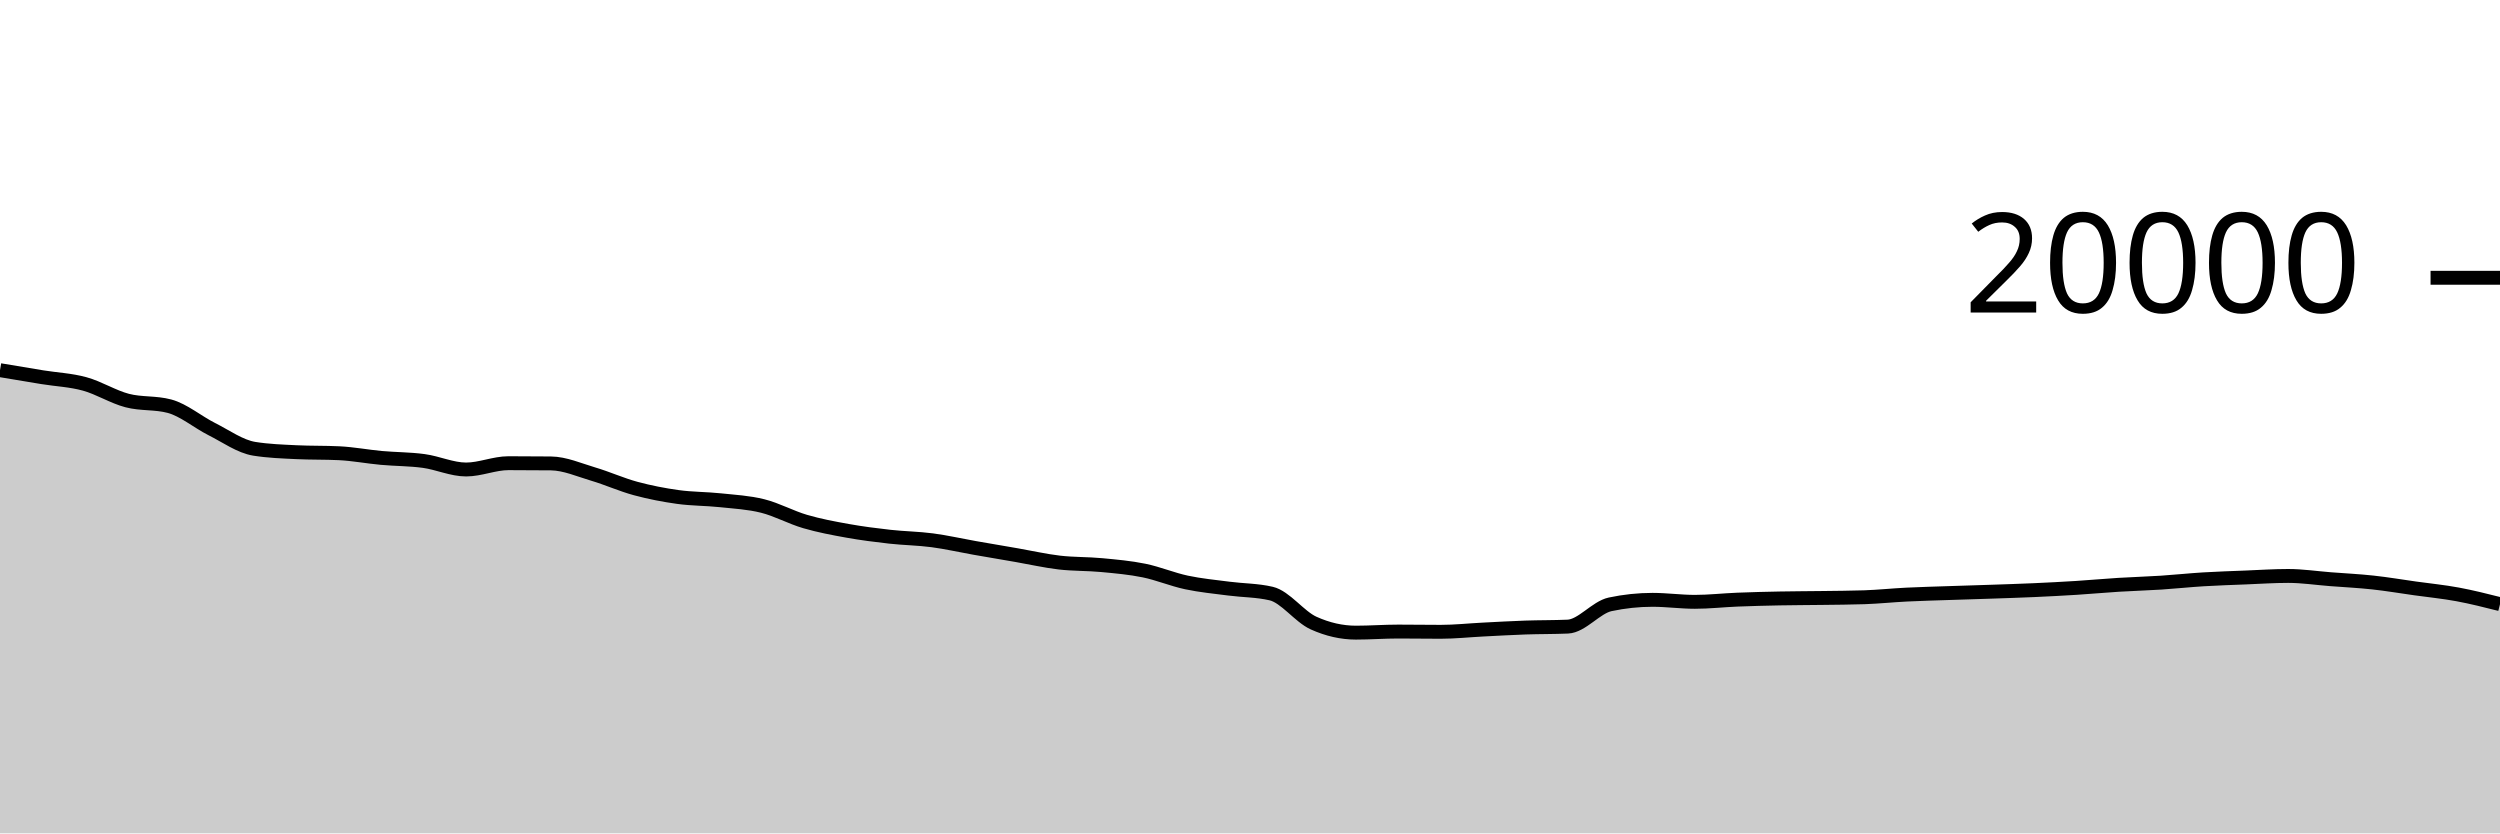
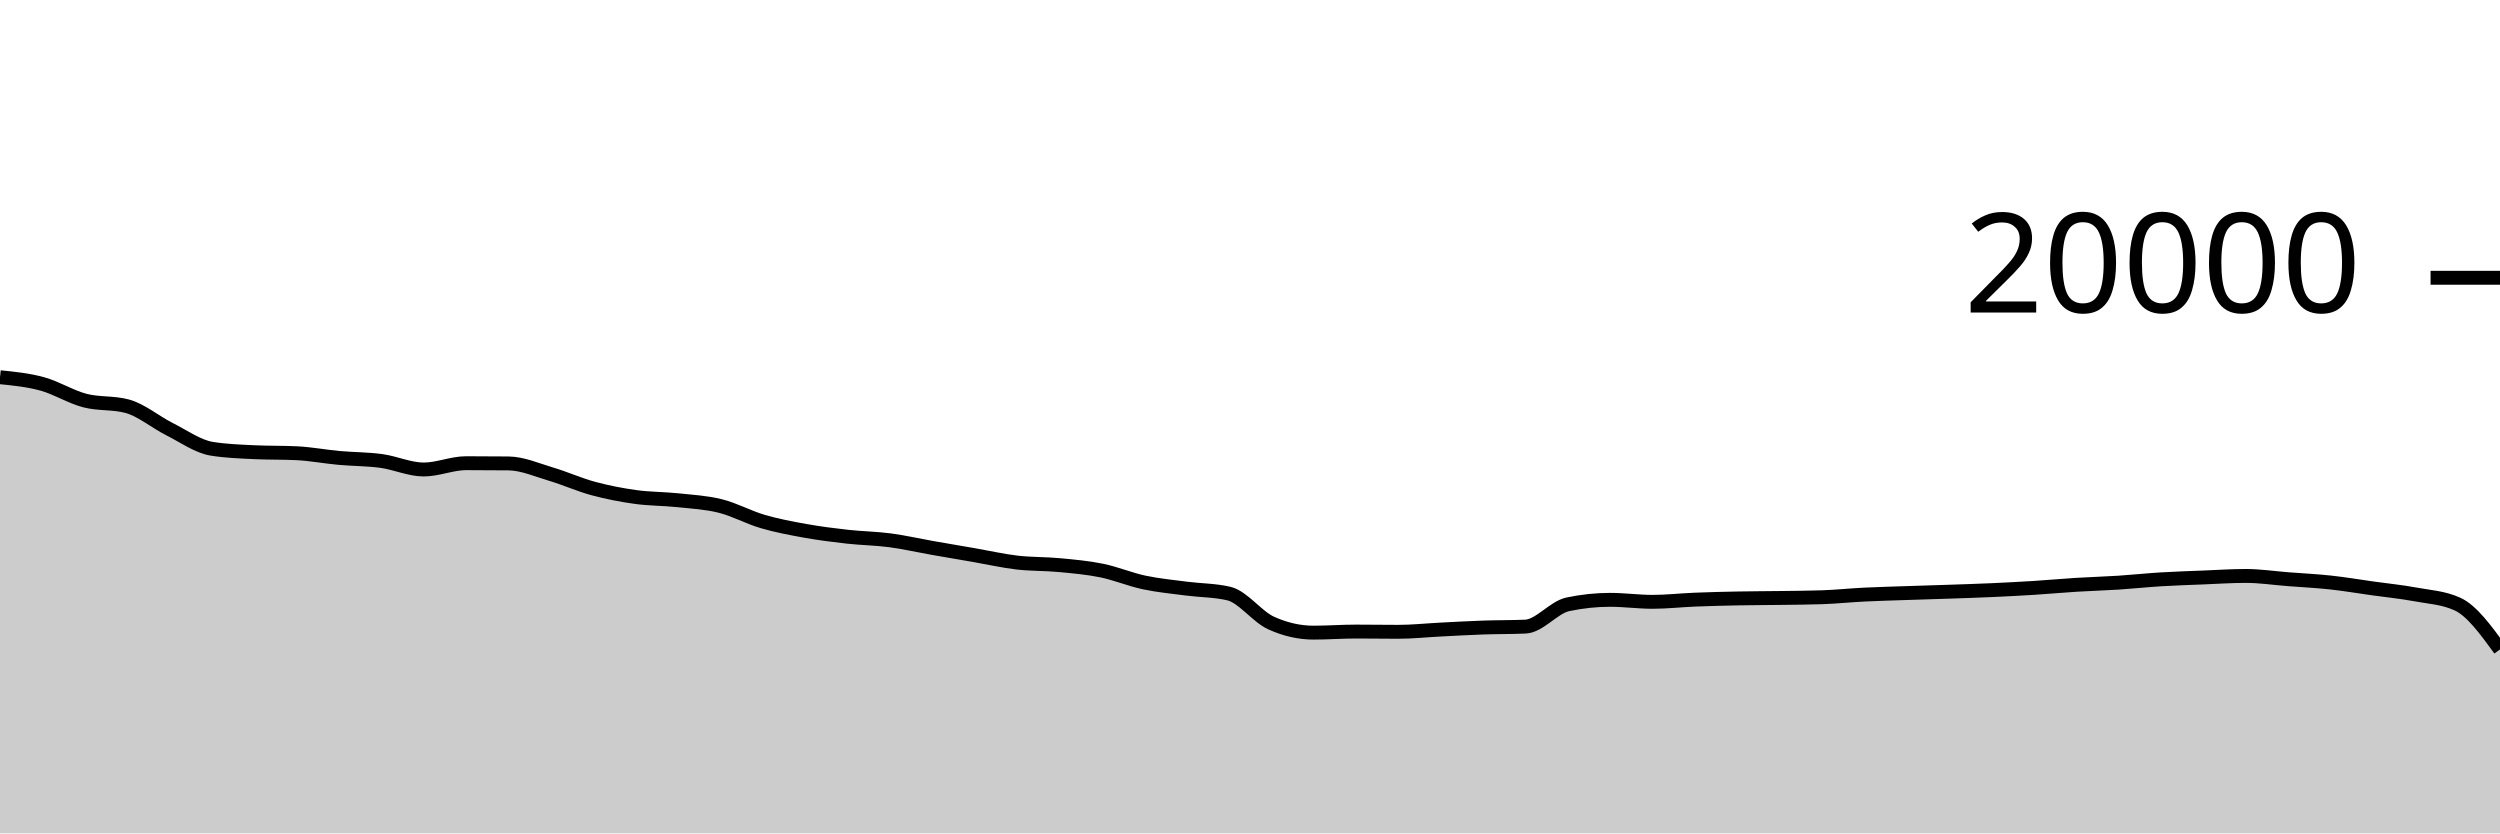
<svg xmlns="http://www.w3.org/2000/svg" viewBox="0 0 180 60">
  <g transform="translate(0,20)">
-     <path class="area" fill="rgba(0, 0, 0, 0.2)" d="M0,6.652C1.017,6.823,2.034,6.995,3.051,7.16C4.068,7.325,5.085,7.364,6.102,7.644C7.119,7.924,8.136,8.571,9.153,8.838C10.169,9.105,11.186,8.974,12.203,9.246C13.22,9.518,14.237,10.387,15.254,10.898C16.271,11.409,17.288,12.148,18.305,12.312C19.322,12.476,20.339,12.509,21.356,12.558C22.373,12.607,23.39,12.583,24.407,12.632C25.424,12.681,26.441,12.877,27.458,12.97C28.475,13.063,29.492,13.051,30.508,13.19C31.525,13.329,32.542,13.804,33.559,13.804C34.576,13.804,35.593,13.35,36.61,13.35C37.627,13.35,38.644,13.355,39.661,13.366C40.678,13.377,41.695,13.833,42.712,14.134C43.729,14.435,44.746,14.897,45.763,15.172C46.78,15.447,47.797,15.643,48.814,15.784C49.831,15.925,50.847,15.91,51.864,16.018C52.881,16.126,53.898,16.177,54.915,16.432C55.932,16.687,56.949,17.25,57.966,17.548C58.983,17.846,60,18.035,61.017,18.218C62.034,18.401,63.051,18.53,64.068,18.644C65.085,18.758,66.102,18.766,67.119,18.9C68.136,19.034,69.153,19.269,70.169,19.448C71.186,19.627,72.203,19.798,73.22,19.974C74.237,20.15,75.254,20.385,76.271,20.504C77.288,20.623,78.305,20.592,79.322,20.688C80.339,20.784,81.356,20.872,82.373,21.08C83.39,21.288,84.407,21.719,85.424,21.936C86.441,22.153,87.458,22.247,88.475,22.38C89.492,22.513,90.508,22.499,91.525,22.736C92.542,22.973,93.559,24.4,94.576,24.86C95.593,25.32,96.61,25.55,97.627,25.55C98.644,25.55,99.661,25.472,100.678,25.472C101.695,25.472,102.712,25.49,103.729,25.49C104.746,25.49,105.763,25.379,106.78,25.328C107.797,25.277,108.814,25.217,109.831,25.182C110.847,25.147,111.864,25.16,112.881,25.116C113.898,25.072,114.915,23.728,115.932,23.512C116.949,23.296,117.966,23.188,118.983,23.188C120,23.188,121.017,23.332,122.034,23.332C123.051,23.332,124.068,23.215,125.085,23.174C126.102,23.133,127.119,23.108,128.136,23.088C129.153,23.068,130.169,23.068,131.186,23.054C132.203,23.04,133.22,23.037,134.237,23.002C135.254,22.967,136.271,22.86,137.288,22.81C138.305,22.76,139.322,22.735,140.339,22.7C141.356,22.665,142.373,22.637,143.39,22.602C144.407,22.567,145.424,22.536,146.441,22.49C147.458,22.444,148.475,22.392,149.492,22.328C150.508,22.264,151.525,22.169,152.542,22.106C153.559,22.043,154.576,22.016,155.593,21.95C156.61,21.884,157.627,21.774,158.644,21.712C159.661,21.65,160.678,21.619,161.695,21.578C162.712,21.537,163.729,21.468,164.746,21.468C165.763,21.468,166.78,21.623,167.797,21.702C168.814,21.781,169.831,21.829,170.847,21.94C171.864,22.051,172.881,22.223,173.898,22.366C174.915,22.509,175.932,22.607,176.949,22.796C177.966,22.985,178.983,23.241,180,23.498L180,40C178.983,40,177.966,40,176.949,40C175.932,40,174.915,40,173.898,40C172.881,40,171.864,40,170.847,40C169.831,40,168.814,40,167.797,40C166.78,40,165.763,40,164.746,40C163.729,40,162.712,40,161.695,40C160.678,40,159.661,40,158.644,40C157.627,40,156.61,40,155.593,40C154.576,40,153.559,40,152.542,40C151.525,40,150.508,40,149.492,40C148.475,40,147.458,40,146.441,40C145.424,40,144.407,40,143.39,40C142.373,40,141.356,40,140.339,40C139.322,40,138.305,40,137.288,40C136.271,40,135.254,40,134.237,40C133.22,40,132.203,40,131.186,40C130.169,40,129.153,40,128.136,40C127.119,40,126.102,40,125.085,40C124.068,40,123.051,40,122.034,40C121.017,40,120,40,118.983,40C117.966,40,116.949,40,115.932,40C114.915,40,113.898,40,112.881,40C111.864,40,110.847,40,109.831,40C108.814,40,107.797,40,106.78,40C105.763,40,104.746,40,103.729,40C102.712,40,101.695,40,100.678,40C99.661,40,98.644,40,97.627,40C96.61,40,95.593,40,94.576,40C93.559,40,92.542,40,91.525,40C90.508,40,89.492,40,88.475,40C87.458,40,86.441,40,85.424,40C84.407,40,83.39,40,82.373,40C81.356,40,80.339,40,79.322,40C78.305,40,77.288,40,76.271,40C75.254,40,74.237,40,73.22,40C72.203,40,71.186,40,70.169,40C69.153,40,68.136,40,67.119,40C66.102,40,65.085,40,64.068,40C63.051,40,62.034,40,61.017,40C60,40,58.983,40,57.966,40C56.949,40,55.932,40,54.915,40C53.898,40,52.881,40,51.864,40C50.847,40,49.831,40,48.814,40C47.797,40,46.78,40,45.763,40C44.746,40,43.729,40,42.712,40C41.695,40,40.678,40,39.661,40C38.644,40,37.627,40,36.61,40C35.593,40,34.576,40,33.559,40C32.542,40,31.525,40,30.508,40C29.492,40,28.475,40,27.458,40C26.441,40,25.424,40,24.407,40C23.39,40,22.373,40,21.356,40C20.339,40,19.322,40,18.305,40C17.288,40,16.271,40,15.254,40C14.237,40,13.22,40,12.203,40C11.186,40,10.169,40,9.153,40C8.136,40,7.119,40,6.102,40C5.085,40,4.068,40,3.051,40C2.034,40,1.017,40,0,40Z" />
-     <path class="line" stroke="black" fill="none" d="M0,6.652C1.017,6.823,2.034,6.995,3.051,7.16C4.068,7.325,5.085,7.364,6.102,7.644C7.119,7.924,8.136,8.571,9.153,8.838C10.169,9.105,11.186,8.974,12.203,9.246C13.22,9.518,14.237,10.387,15.254,10.898C16.271,11.409,17.288,12.148,18.305,12.312C19.322,12.476,20.339,12.509,21.356,12.558C22.373,12.607,23.39,12.583,24.407,12.632C25.424,12.681,26.441,12.877,27.458,12.97C28.475,13.063,29.492,13.051,30.508,13.19C31.525,13.329,32.542,13.804,33.559,13.804C34.576,13.804,35.593,13.35,36.61,13.35C37.627,13.35,38.644,13.355,39.661,13.366C40.678,13.377,41.695,13.833,42.712,14.134C43.729,14.435,44.746,14.897,45.763,15.172C46.78,15.447,47.797,15.643,48.814,15.784C49.831,15.925,50.847,15.91,51.864,16.018C52.881,16.126,53.898,16.177,54.915,16.432C55.932,16.687,56.949,17.25,57.966,17.548C58.983,17.846,60,18.035,61.017,18.218C62.034,18.401,63.051,18.53,64.068,18.644C65.085,18.758,66.102,18.766,67.119,18.9C68.136,19.034,69.153,19.269,70.169,19.448C71.186,19.627,72.203,19.798,73.22,19.974C74.237,20.15,75.254,20.385,76.271,20.504C77.288,20.623,78.305,20.592,79.322,20.688C80.339,20.784,81.356,20.872,82.373,21.08C83.39,21.288,84.407,21.719,85.424,21.936C86.441,22.153,87.458,22.247,88.475,22.38C89.492,22.513,90.508,22.499,91.525,22.736C92.542,22.973,93.559,24.4,94.576,24.86C95.593,25.32,96.61,25.55,97.627,25.55C98.644,25.55,99.661,25.472,100.678,25.472C101.695,25.472,102.712,25.49,103.729,25.49C104.746,25.49,105.763,25.379,106.78,25.328C107.797,25.277,108.814,25.217,109.831,25.182C110.847,25.147,111.864,25.16,112.881,25.116C113.898,25.072,114.915,23.728,115.932,23.512C116.949,23.296,117.966,23.188,118.983,23.188C120,23.188,121.017,23.332,122.034,23.332C123.051,23.332,124.068,23.215,125.085,23.174C126.102,23.133,127.119,23.108,128.136,23.088C129.153,23.068,130.169,23.068,131.186,23.054C132.203,23.04,133.22,23.037,134.237,23.002C135.254,22.967,136.271,22.86,137.288,22.81C138.305,22.76,139.322,22.735,140.339,22.7C141.356,22.665,142.373,22.637,143.39,22.602C144.407,22.567,145.424,22.536,146.441,22.49C147.458,22.444,148.475,22.392,149.492,22.328C150.508,22.264,151.525,22.169,152.542,22.106C153.559,22.043,154.576,22.016,155.593,21.95C156.61,21.884,157.627,21.774,158.644,21.712C159.661,21.65,160.678,21.619,161.695,21.578C162.712,21.537,163.729,21.468,164.746,21.468C165.763,21.468,166.78,21.623,167.797,21.702C168.814,21.781,169.831,21.829,170.847,21.94C171.864,22.051,172.881,22.223,173.898,22.366C174.915,22.509,175.932,22.607,176.949,22.796C177.966,22.985,178.983,23.241,180,23.498" />
+     <path class="area" fill="rgba(0, 0, 0, 0.2)" d="M0,7.16C1.017,7.262,2.034,7.364,3.051,7.644C4.068,7.924,5.085,8.571,6.102,8.838C7.119,9.105,8.136,8.974,9.153,9.246C10.169,9.518,11.186,10.387,12.203,10.898C13.22,11.409,14.237,12.148,15.254,12.312C16.271,12.476,17.288,12.509,18.305,12.558C19.322,12.607,20.339,12.583,21.356,12.632C22.373,12.681,23.39,12.877,24.407,12.97C25.424,13.063,26.441,13.051,27.458,13.19C28.475,13.329,29.492,13.804,30.508,13.804C31.525,13.804,32.542,13.35,33.559,13.35C34.576,13.35,35.593,13.355,36.61,13.366C37.627,13.377,38.644,13.833,39.661,14.134C40.678,14.435,41.695,14.897,42.712,15.172C43.729,15.447,44.746,15.643,45.763,15.784C46.78,15.925,47.797,15.91,48.814,16.018C49.831,16.126,50.847,16.177,51.864,16.432C52.881,16.687,53.898,17.25,54.915,17.548C55.932,17.846,56.949,18.035,57.966,18.218C58.983,18.401,60,18.53,61.017,18.644C62.034,18.758,63.051,18.766,64.068,18.9C65.085,19.034,66.102,19.269,67.119,19.448C68.136,19.627,69.153,19.798,70.169,19.974C71.186,20.15,72.203,20.385,73.22,20.504C74.237,20.623,75.254,20.592,76.271,20.688C77.288,20.784,78.305,20.872,79.322,21.08C80.339,21.288,81.356,21.719,82.373,21.936C83.39,22.153,84.407,22.247,85.424,22.38C86.441,22.513,87.458,22.499,88.475,22.736C89.492,22.973,90.508,24.4,91.525,24.86C92.542,25.32,93.559,25.55,94.576,25.55C95.593,25.55,96.61,25.472,97.627,25.472C98.644,25.472,99.661,25.49,100.678,25.49C101.695,25.49,102.712,25.379,103.729,25.328C104.746,25.277,105.763,25.217,106.78,25.182C107.797,25.147,108.814,25.16,109.831,25.116C110.847,25.072,111.864,23.728,112.881,23.512C113.898,23.296,114.915,23.188,115.932,23.188C116.949,23.188,117.966,23.332,118.983,23.332C120,23.332,121.017,23.215,122.034,23.174C123.051,23.133,124.068,23.108,125.085,23.088C126.102,23.068,127.119,23.068,128.136,23.054C129.153,23.04,130.169,23.037,131.186,23.002C132.203,22.967,133.22,22.86,134.237,22.81C135.254,22.76,136.271,22.735,137.288,22.7C138.305,22.665,139.322,22.637,140.339,22.602C141.356,22.567,142.373,22.536,143.39,22.49C144.407,22.444,145.424,22.392,146.441,22.328C147.458,22.264,148.475,22.169,149.492,22.106C150.508,22.043,151.525,22.016,152.542,21.95C153.559,21.884,154.576,21.774,155.593,21.712C156.61,21.65,157.627,21.619,158.644,21.578C159.661,21.537,160.678,21.468,161.695,21.468C162.712,21.468,163.729,21.623,164.746,21.702C165.763,21.781,166.78,21.829,167.797,21.94C168.814,22.051,169.831,22.223,170.847,22.366C171.864,22.509,172.881,22.607,173.898,22.796C174.915,22.985,175.932,23.03,176.949,23.498C177.966,23.966,178.983,25.363,180,26.76L180,40C178.983,40,177.966,40,176.949,40C175.932,40,174.915,40,173.898,40C172.881,40,171.864,40,170.847,40C169.831,40,168.814,40,167.797,40C166.78,40,165.763,40,164.746,40C163.729,40,162.712,40,161.695,40C160.678,40,159.661,40,158.644,40C157.627,40,156.61,40,155.593,40C154.576,40,153.559,40,152.542,40C151.525,40,150.508,40,149.492,40C148.475,40,147.458,40,146.441,40C145.424,40,144.407,40,143.39,40C142.373,40,141.356,40,140.339,40C139.322,40,138.305,40,137.288,40C136.271,40,135.254,40,134.237,40C133.22,40,132.203,40,131.186,40C130.169,40,129.153,40,128.136,40C127.119,40,126.102,40,125.085,40C124.068,40,123.051,40,122.034,40C121.017,40,120,40,118.983,40C117.966,40,116.949,40,115.932,40C114.915,40,113.898,40,112.881,40C111.864,40,110.847,40,109.831,40C108.814,40,107.797,40,106.78,40C105.763,40,104.746,40,103.729,40C102.712,40,101.695,40,100.678,40C99.661,40,98.644,40,97.627,40C96.61,40,95.593,40,94.576,40C93.559,40,92.542,40,91.525,40C90.508,40,89.492,40,88.475,40C87.458,40,86.441,40,85.424,40C84.407,40,83.39,40,82.373,40C81.356,40,80.339,40,79.322,40C78.305,40,77.288,40,76.271,40C75.254,40,74.237,40,73.22,40C72.203,40,71.186,40,70.169,40C69.153,40,68.136,40,67.119,40C66.102,40,65.085,40,64.068,40C63.051,40,62.034,40,61.017,40C60,40,58.983,40,57.966,40C56.949,40,55.932,40,54.915,40C53.898,40,52.881,40,51.864,40C50.847,40,49.831,40,48.814,40C47.797,40,46.78,40,45.763,40C44.746,40,43.729,40,42.712,40C41.695,40,40.678,40,39.661,40C38.644,40,37.627,40,36.61,40C35.593,40,34.576,40,33.559,40C32.542,40,31.525,40,30.508,40C29.492,40,28.475,40,27.458,40C26.441,40,25.424,40,24.407,40C23.39,40,22.373,40,21.356,40C20.339,40,19.322,40,18.305,40C17.288,40,16.271,40,15.254,40C14.237,40,13.22,40,12.203,40C11.186,40,10.169,40,9.153,40C8.136,40,7.119,40,6.102,40C5.085,40,4.068,40,3.051,40C2.034,40,1.017,40,0,40Z" />
+     <path class="line" stroke="black" fill="none" d="M0,7.16C1.017,7.262,2.034,7.364,3.051,7.644C4.068,7.924,5.085,8.571,6.102,8.838C7.119,9.105,8.136,8.974,9.153,9.246C10.169,9.518,11.186,10.387,12.203,10.898C13.22,11.409,14.237,12.148,15.254,12.312C16.271,12.476,17.288,12.509,18.305,12.558C19.322,12.607,20.339,12.583,21.356,12.632C22.373,12.681,23.39,12.877,24.407,12.97C25.424,13.063,26.441,13.051,27.458,13.19C28.475,13.329,29.492,13.804,30.508,13.804C31.525,13.804,32.542,13.35,33.559,13.35C34.576,13.35,35.593,13.355,36.61,13.366C37.627,13.377,38.644,13.833,39.661,14.134C40.678,14.435,41.695,14.897,42.712,15.172C43.729,15.447,44.746,15.643,45.763,15.784C46.78,15.925,47.797,15.91,48.814,16.018C49.831,16.126,50.847,16.177,51.864,16.432C52.881,16.687,53.898,17.25,54.915,17.548C55.932,17.846,56.949,18.035,57.966,18.218C58.983,18.401,60,18.53,61.017,18.644C62.034,18.758,63.051,18.766,64.068,18.9C65.085,19.034,66.102,19.269,67.119,19.448C68.136,19.627,69.153,19.798,70.169,19.974C71.186,20.15,72.203,20.385,73.22,20.504C74.237,20.623,75.254,20.592,76.271,20.688C77.288,20.784,78.305,20.872,79.322,21.08C80.339,21.288,81.356,21.719,82.373,21.936C83.39,22.153,84.407,22.247,85.424,22.38C86.441,22.513,87.458,22.499,88.475,22.736C89.492,22.973,90.508,24.4,91.525,24.86C92.542,25.32,93.559,25.55,94.576,25.55C95.593,25.55,96.61,25.472,97.627,25.472C98.644,25.472,99.661,25.49,100.678,25.49C101.695,25.49,102.712,25.379,103.729,25.328C104.746,25.277,105.763,25.217,106.78,25.182C107.797,25.147,108.814,25.16,109.831,25.116C110.847,25.072,111.864,23.728,112.881,23.512C113.898,23.296,114.915,23.188,115.932,23.188C116.949,23.188,117.966,23.332,118.983,23.332C120,23.332,121.017,23.215,122.034,23.174C123.051,23.133,124.068,23.108,125.085,23.088C126.102,23.068,127.119,23.068,128.136,23.054C129.153,23.04,130.169,23.037,131.186,23.002C132.203,22.967,133.22,22.86,134.237,22.81C135.254,22.76,136.271,22.735,137.288,22.7C138.305,22.665,139.322,22.637,140.339,22.602C141.356,22.567,142.373,22.536,143.39,22.49C144.407,22.444,145.424,22.392,146.441,22.328C147.458,22.264,148.475,22.169,149.492,22.106C150.508,22.043,151.525,22.016,152.542,21.95C153.559,21.884,154.576,21.774,155.593,21.712C156.61,21.65,157.627,21.619,158.644,21.578C159.661,21.537,160.678,21.468,161.695,21.468C162.712,21.468,163.729,21.623,164.746,21.702C165.763,21.781,166.78,21.829,167.797,21.94C168.814,22.051,169.831,22.223,170.847,22.366C171.864,22.509,172.881,22.607,173.898,22.796C174.915,22.985,175.932,23.03,176.949,23.498C177.966,23.966,178.983,25.363,180,26.76" />
    <path class="axis-ceiling" stroke-width="1" stroke="black" fill="none" d="M175,0L180,0" />
    <text class="axis-ceiling-label" font-family="sans-serif" text-anchor="end" font-size="10px" x="170" y="2.5">20000</text>
  </g>
</svg>
